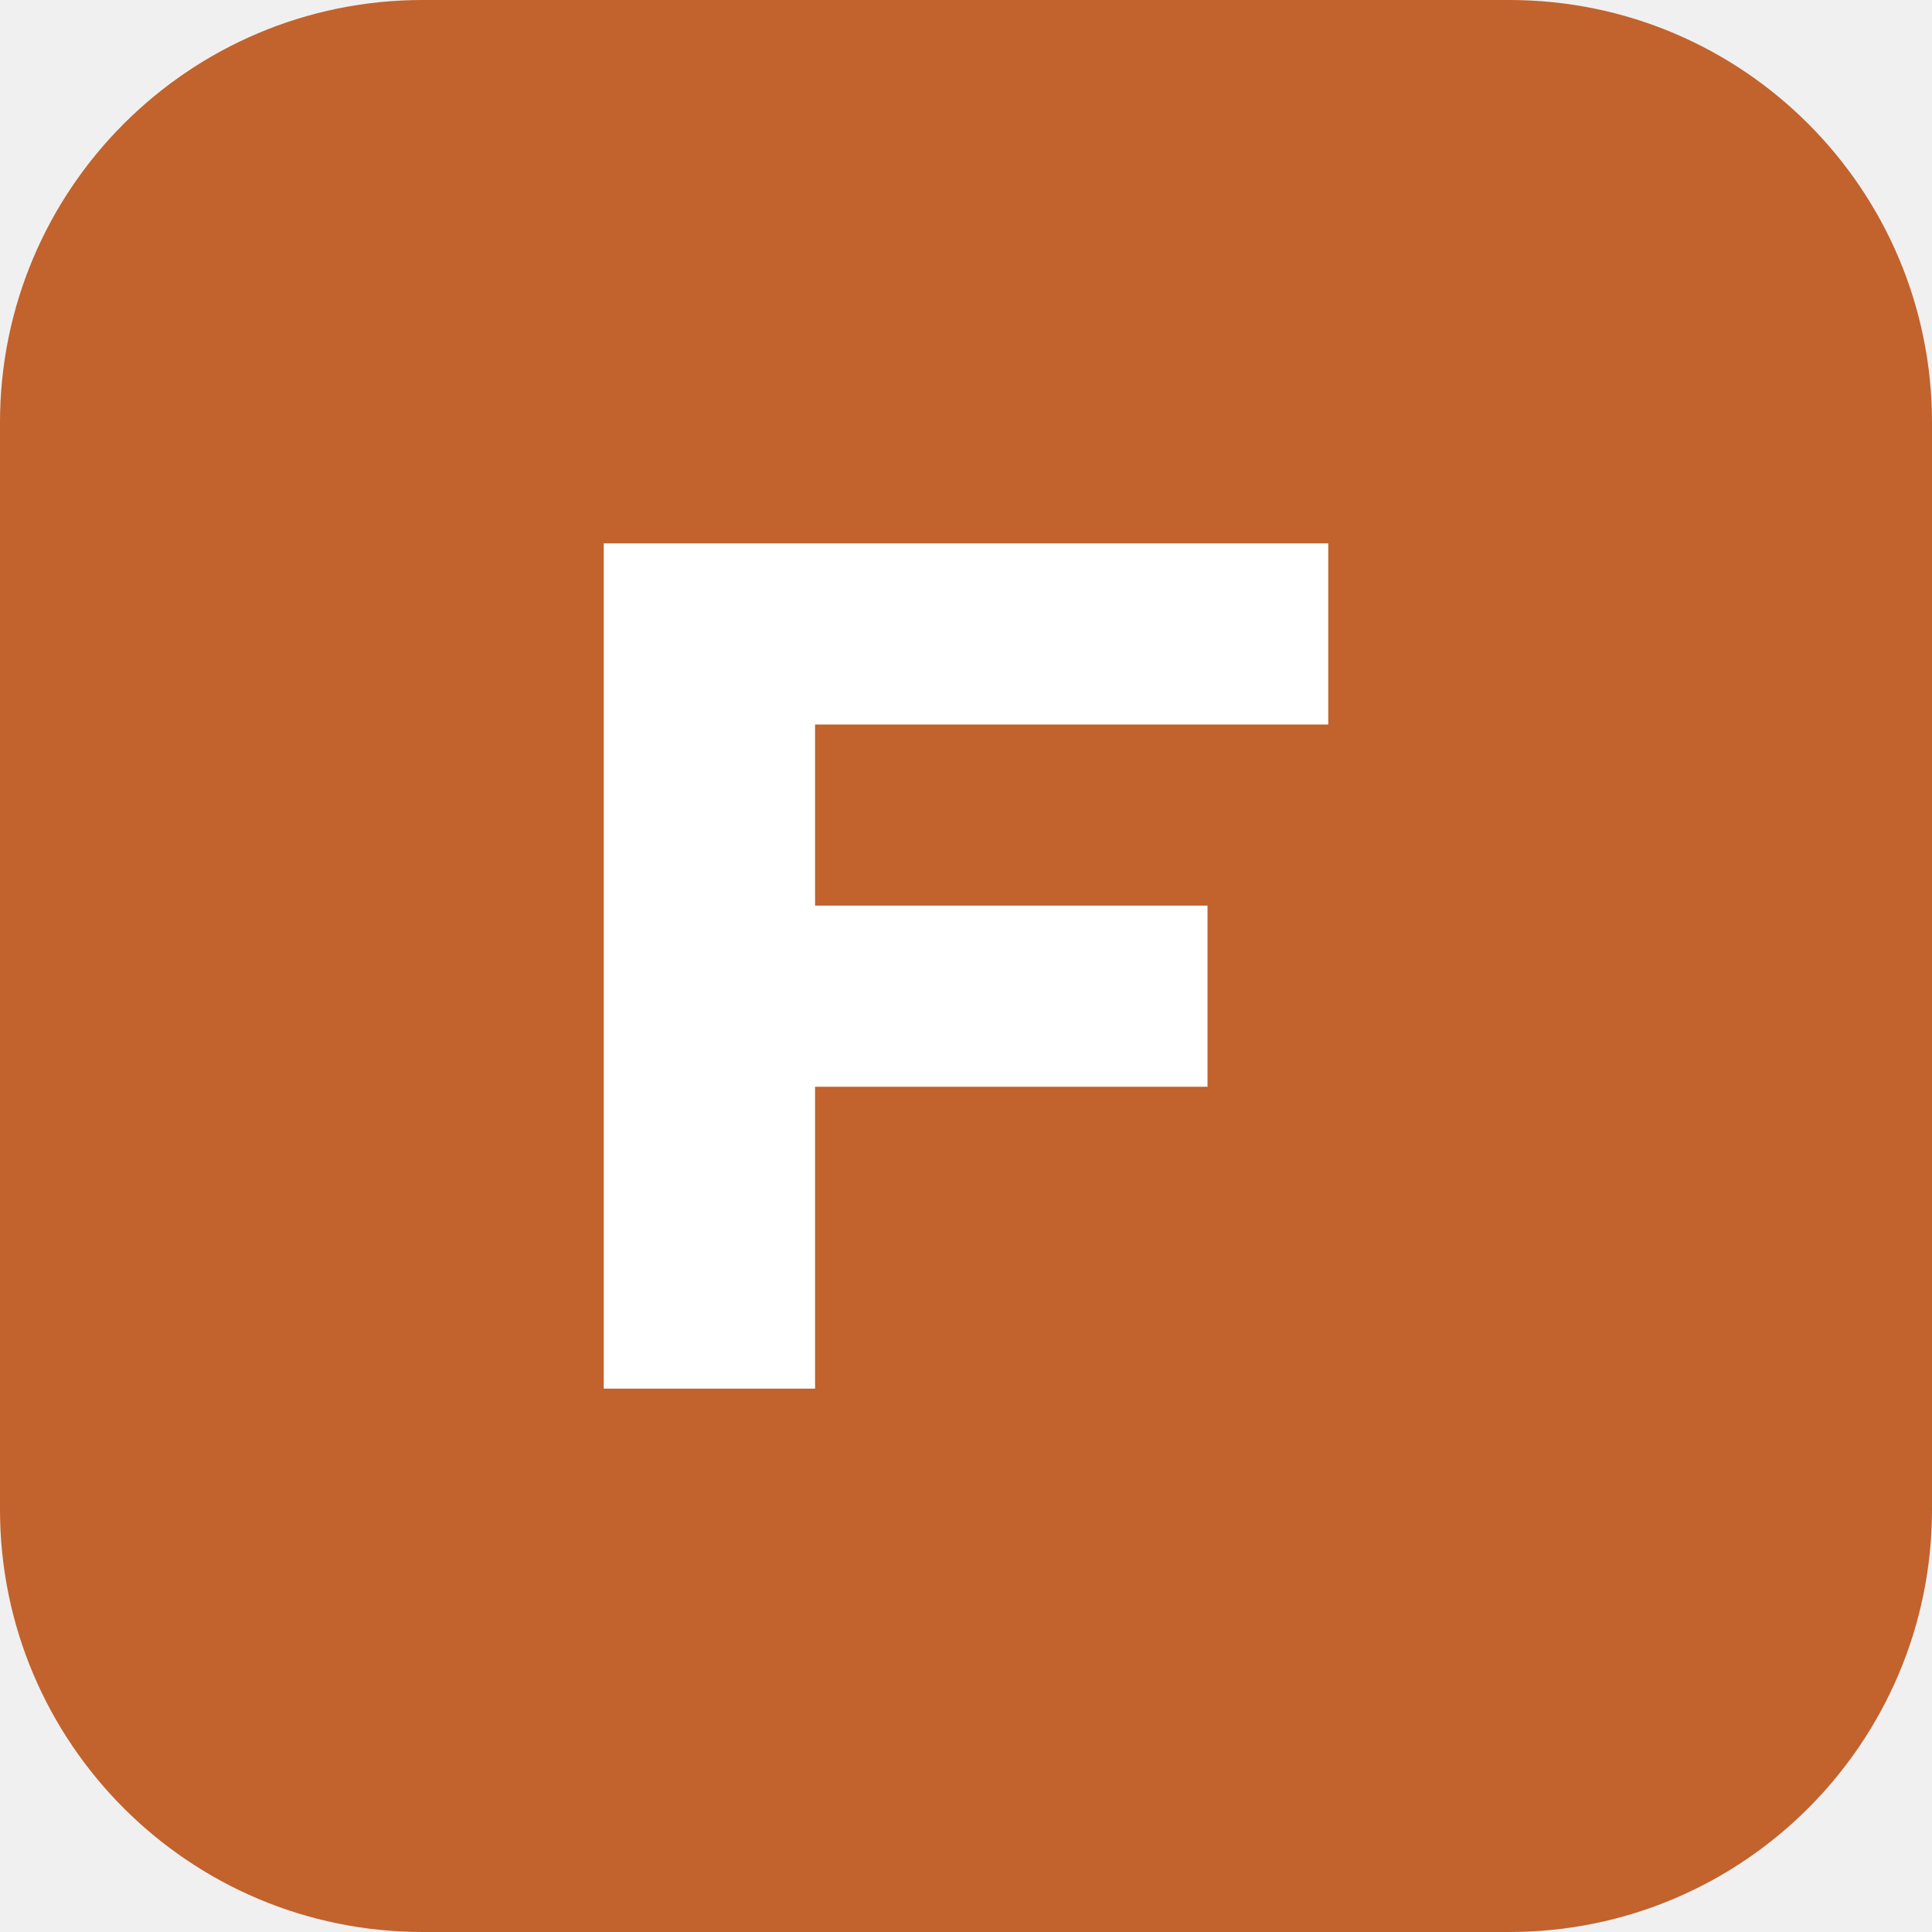
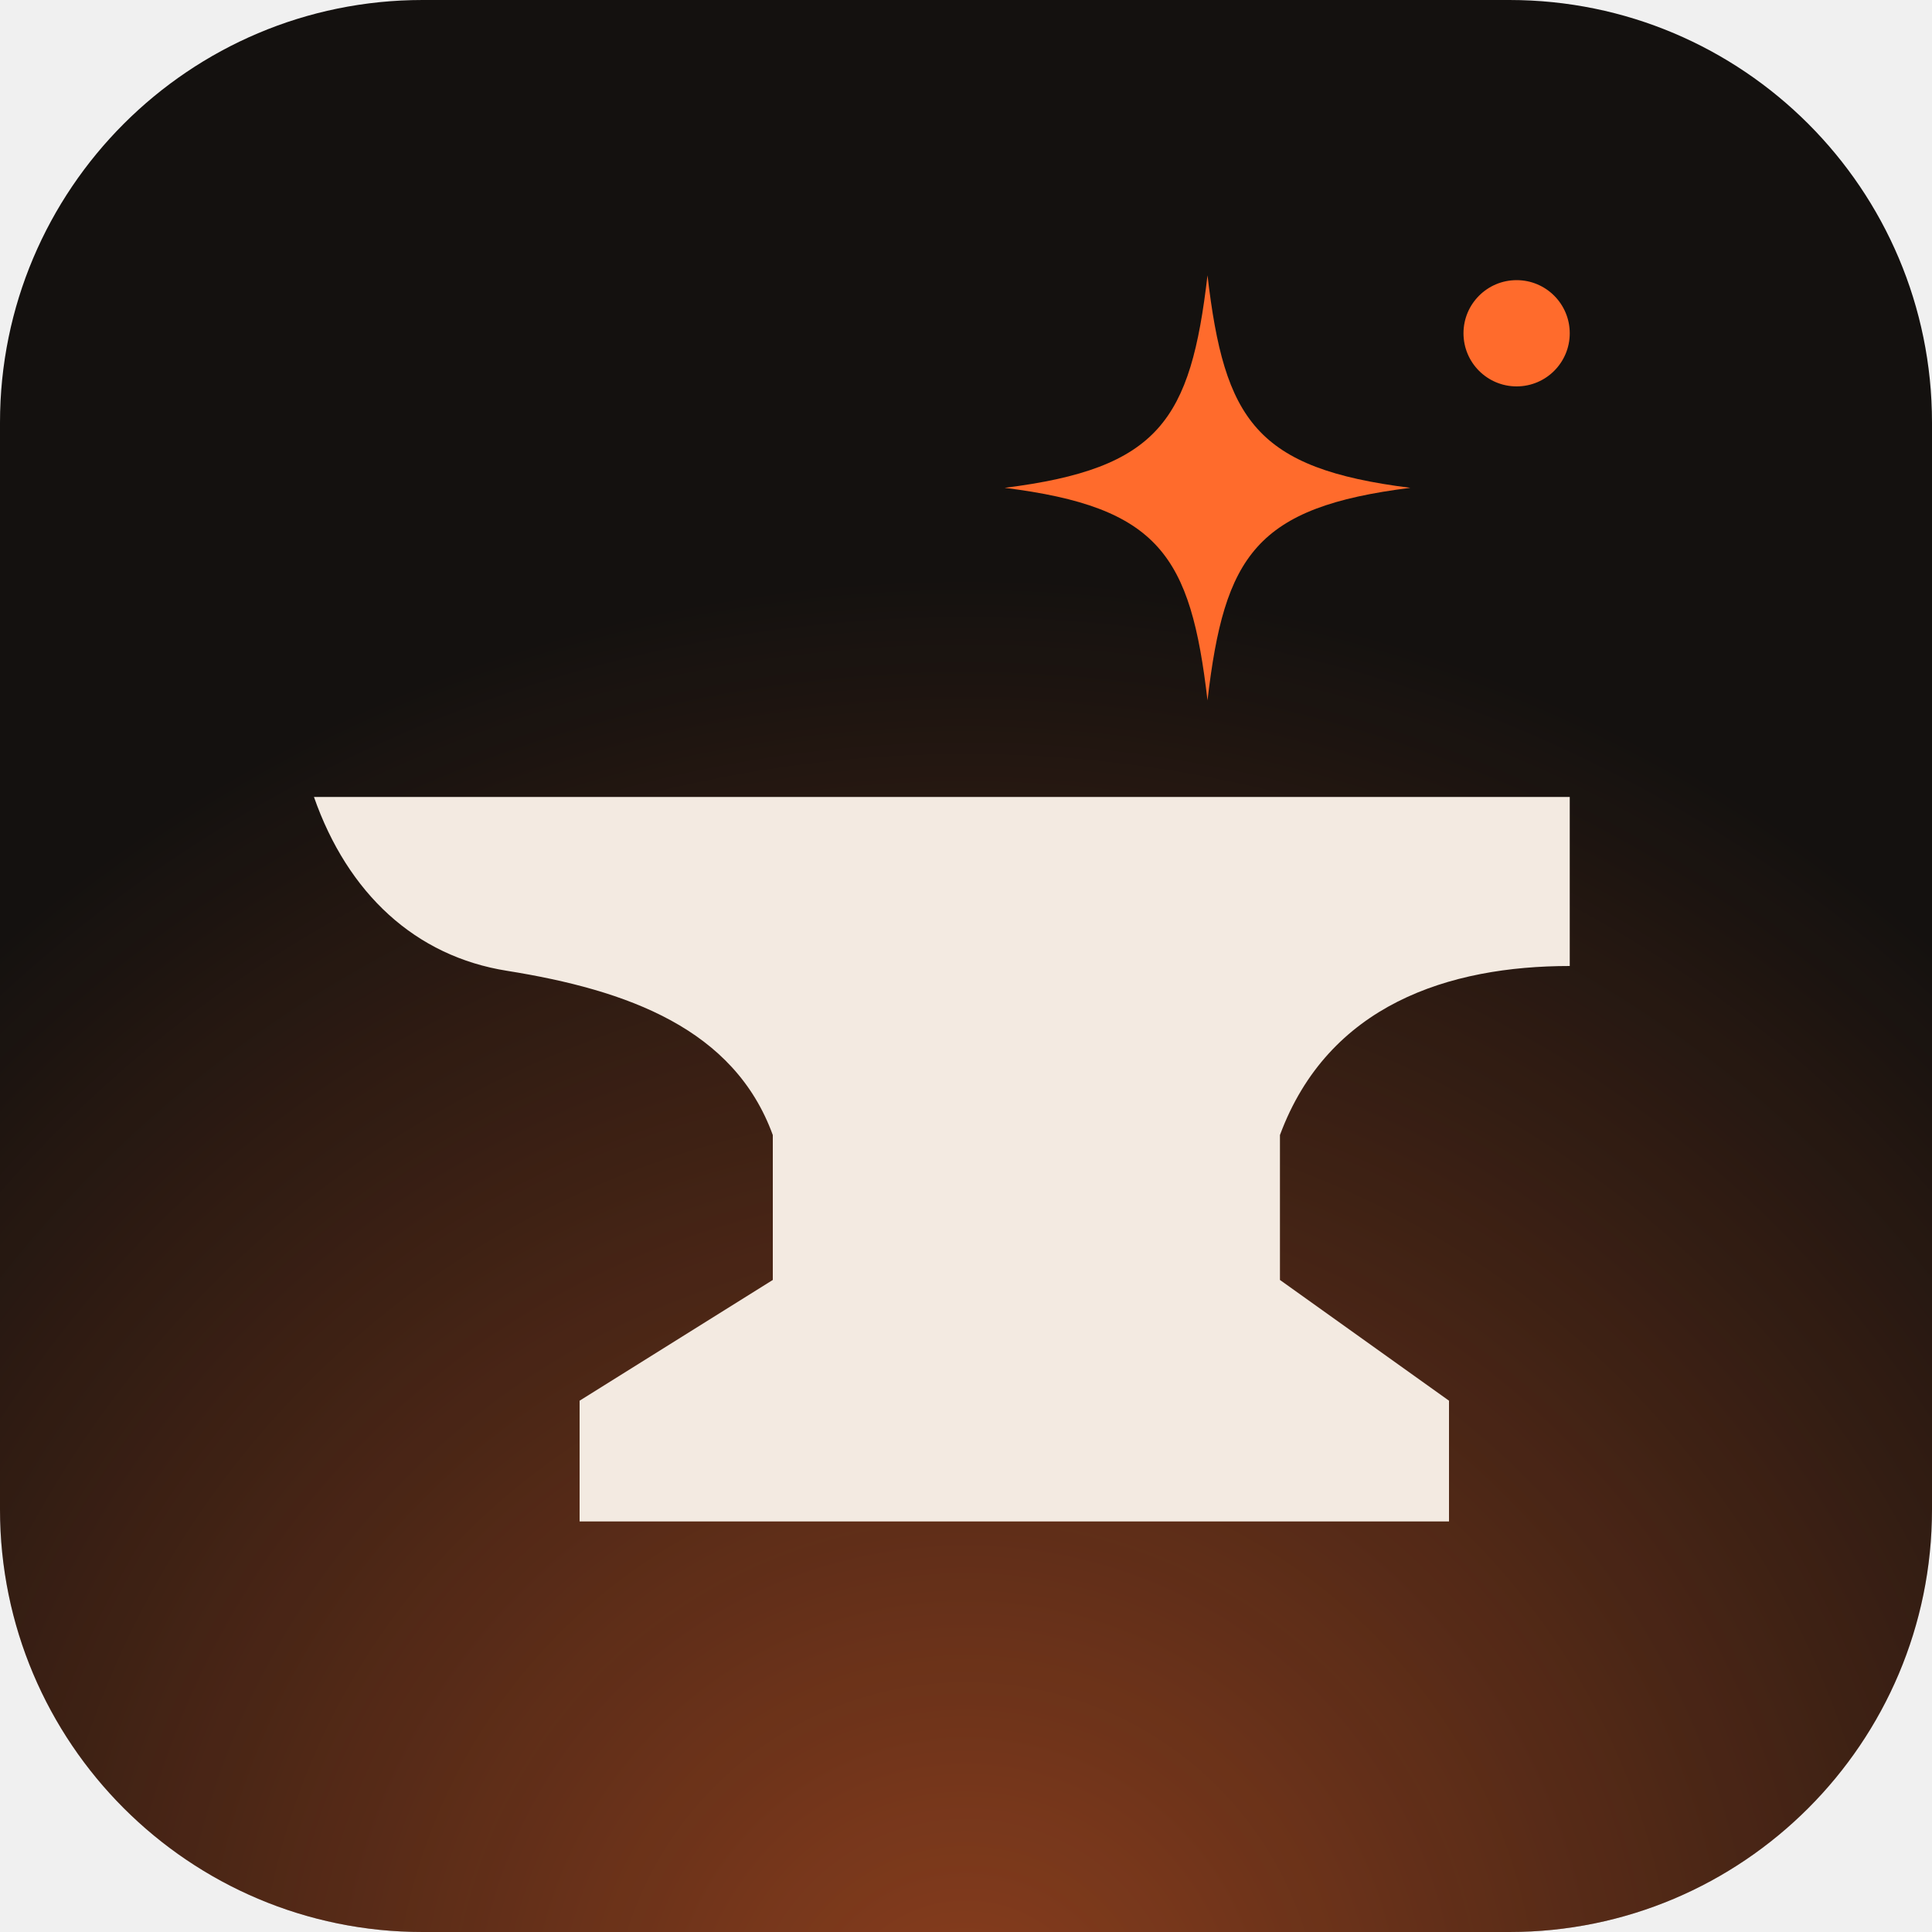
<svg xmlns="http://www.w3.org/2000/svg" viewBox="0 0 32 32">
-   <rect width="32" height="32" rx="7" fill="#c2622d" />
-   <path d="M10 23V9h12v3h-8.5v3H20v3h-6.5v5z" fill="#fff" />
+   <defs>
+     <radialGradient id="g" cx="0.5" cy="1.05" r="0.75">
+       <stop offset="0" stop-color="#ff6b2c" stop-opacity=".5" />
+       <stop offset="1" stop-color="#ff6b2c" stop-opacity="0" />
+     </radialGradient>
+   </defs>
+   <rect width="32" height="32" rx="7" fill="#14110f" />
+   <rect width="32" height="32" rx="7" fill="url(#g)" />
+   <g transform="translate(3.2 3.6) scale(0.8)">
+     <path d="M2.5 12H28.5V15.5C26 15.5 23.5 16.3 22.5 19V22L26 24.5V27H8V24.5L12 22V19C11.2 16.8 9 16 6.5 15.6C4.6 15.3 3.2 14 2.5 12Z" fill="#f3eae1" />
+     <path d="M21 1.2C21.35 4.2 22 5.2 25.2 5.6C22 6 21.35 7 21 10C20.65 7 20 6 16.8 5.6C20 5.2 20.65 4.2 21 1.2Z" fill="#ff6b2c" />
+     <circle cx="27.4" cy="2.4" r="1.1" fill="#ff6b2c" />
+   </g>
</svg>
